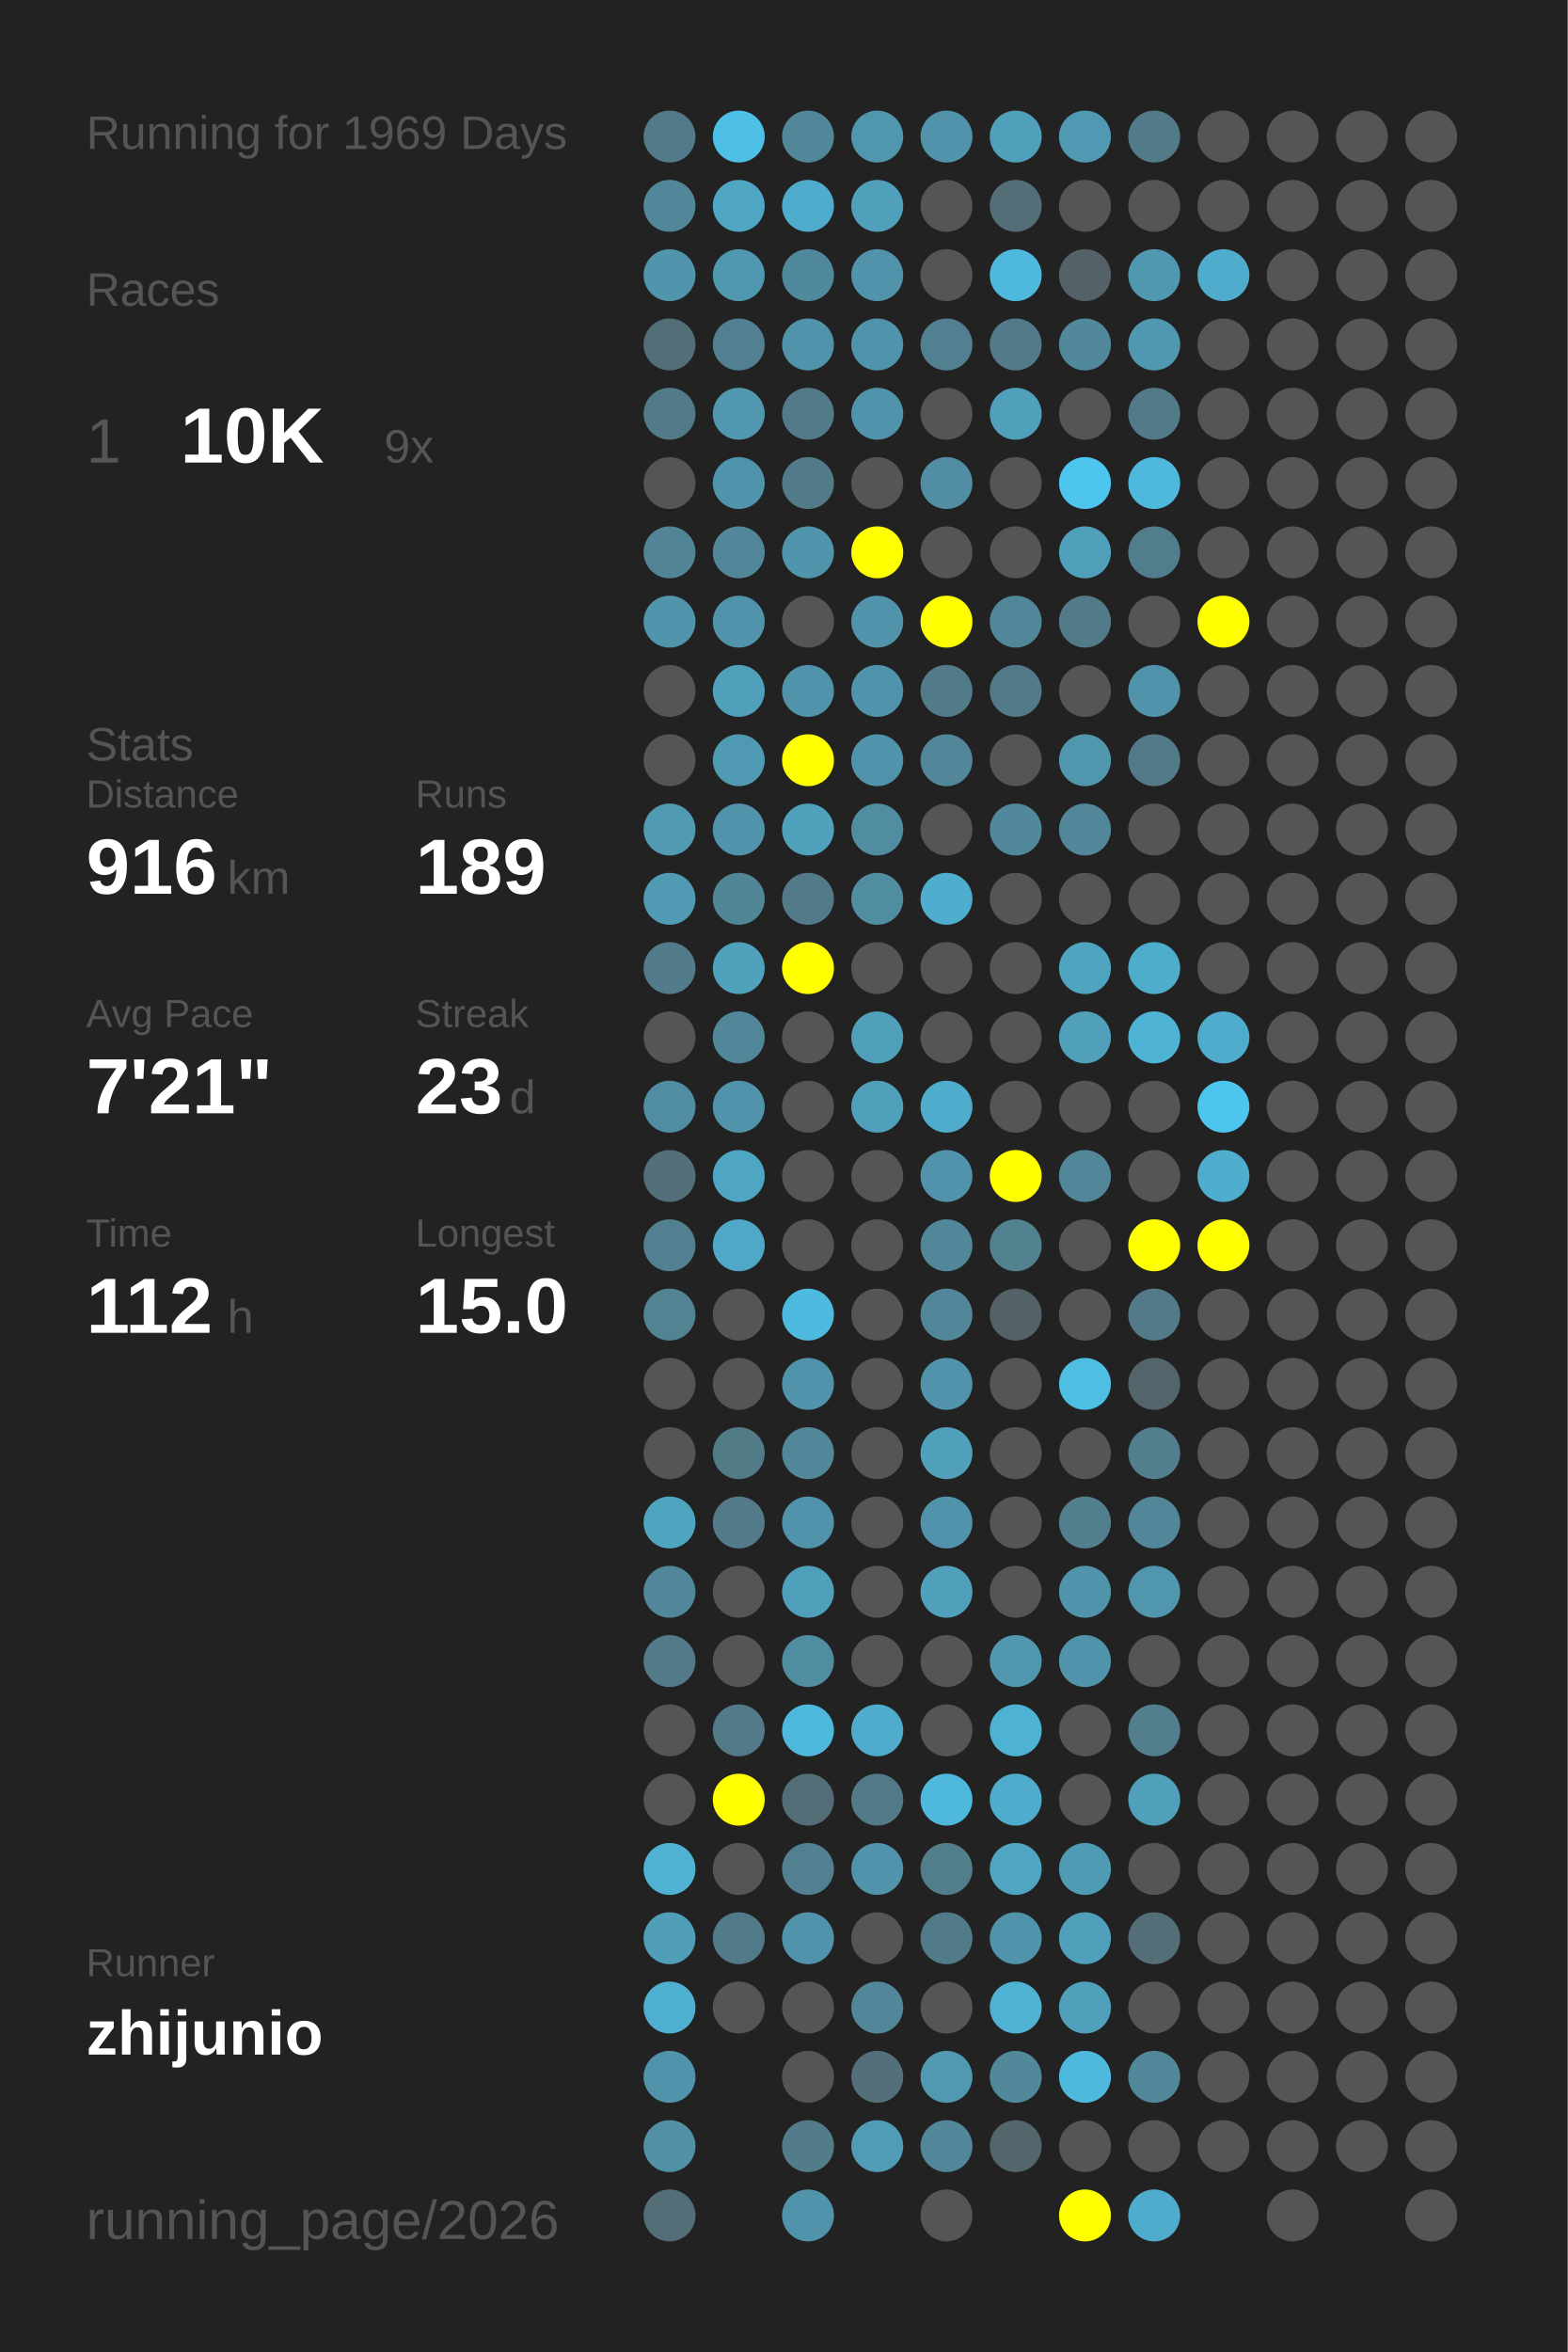
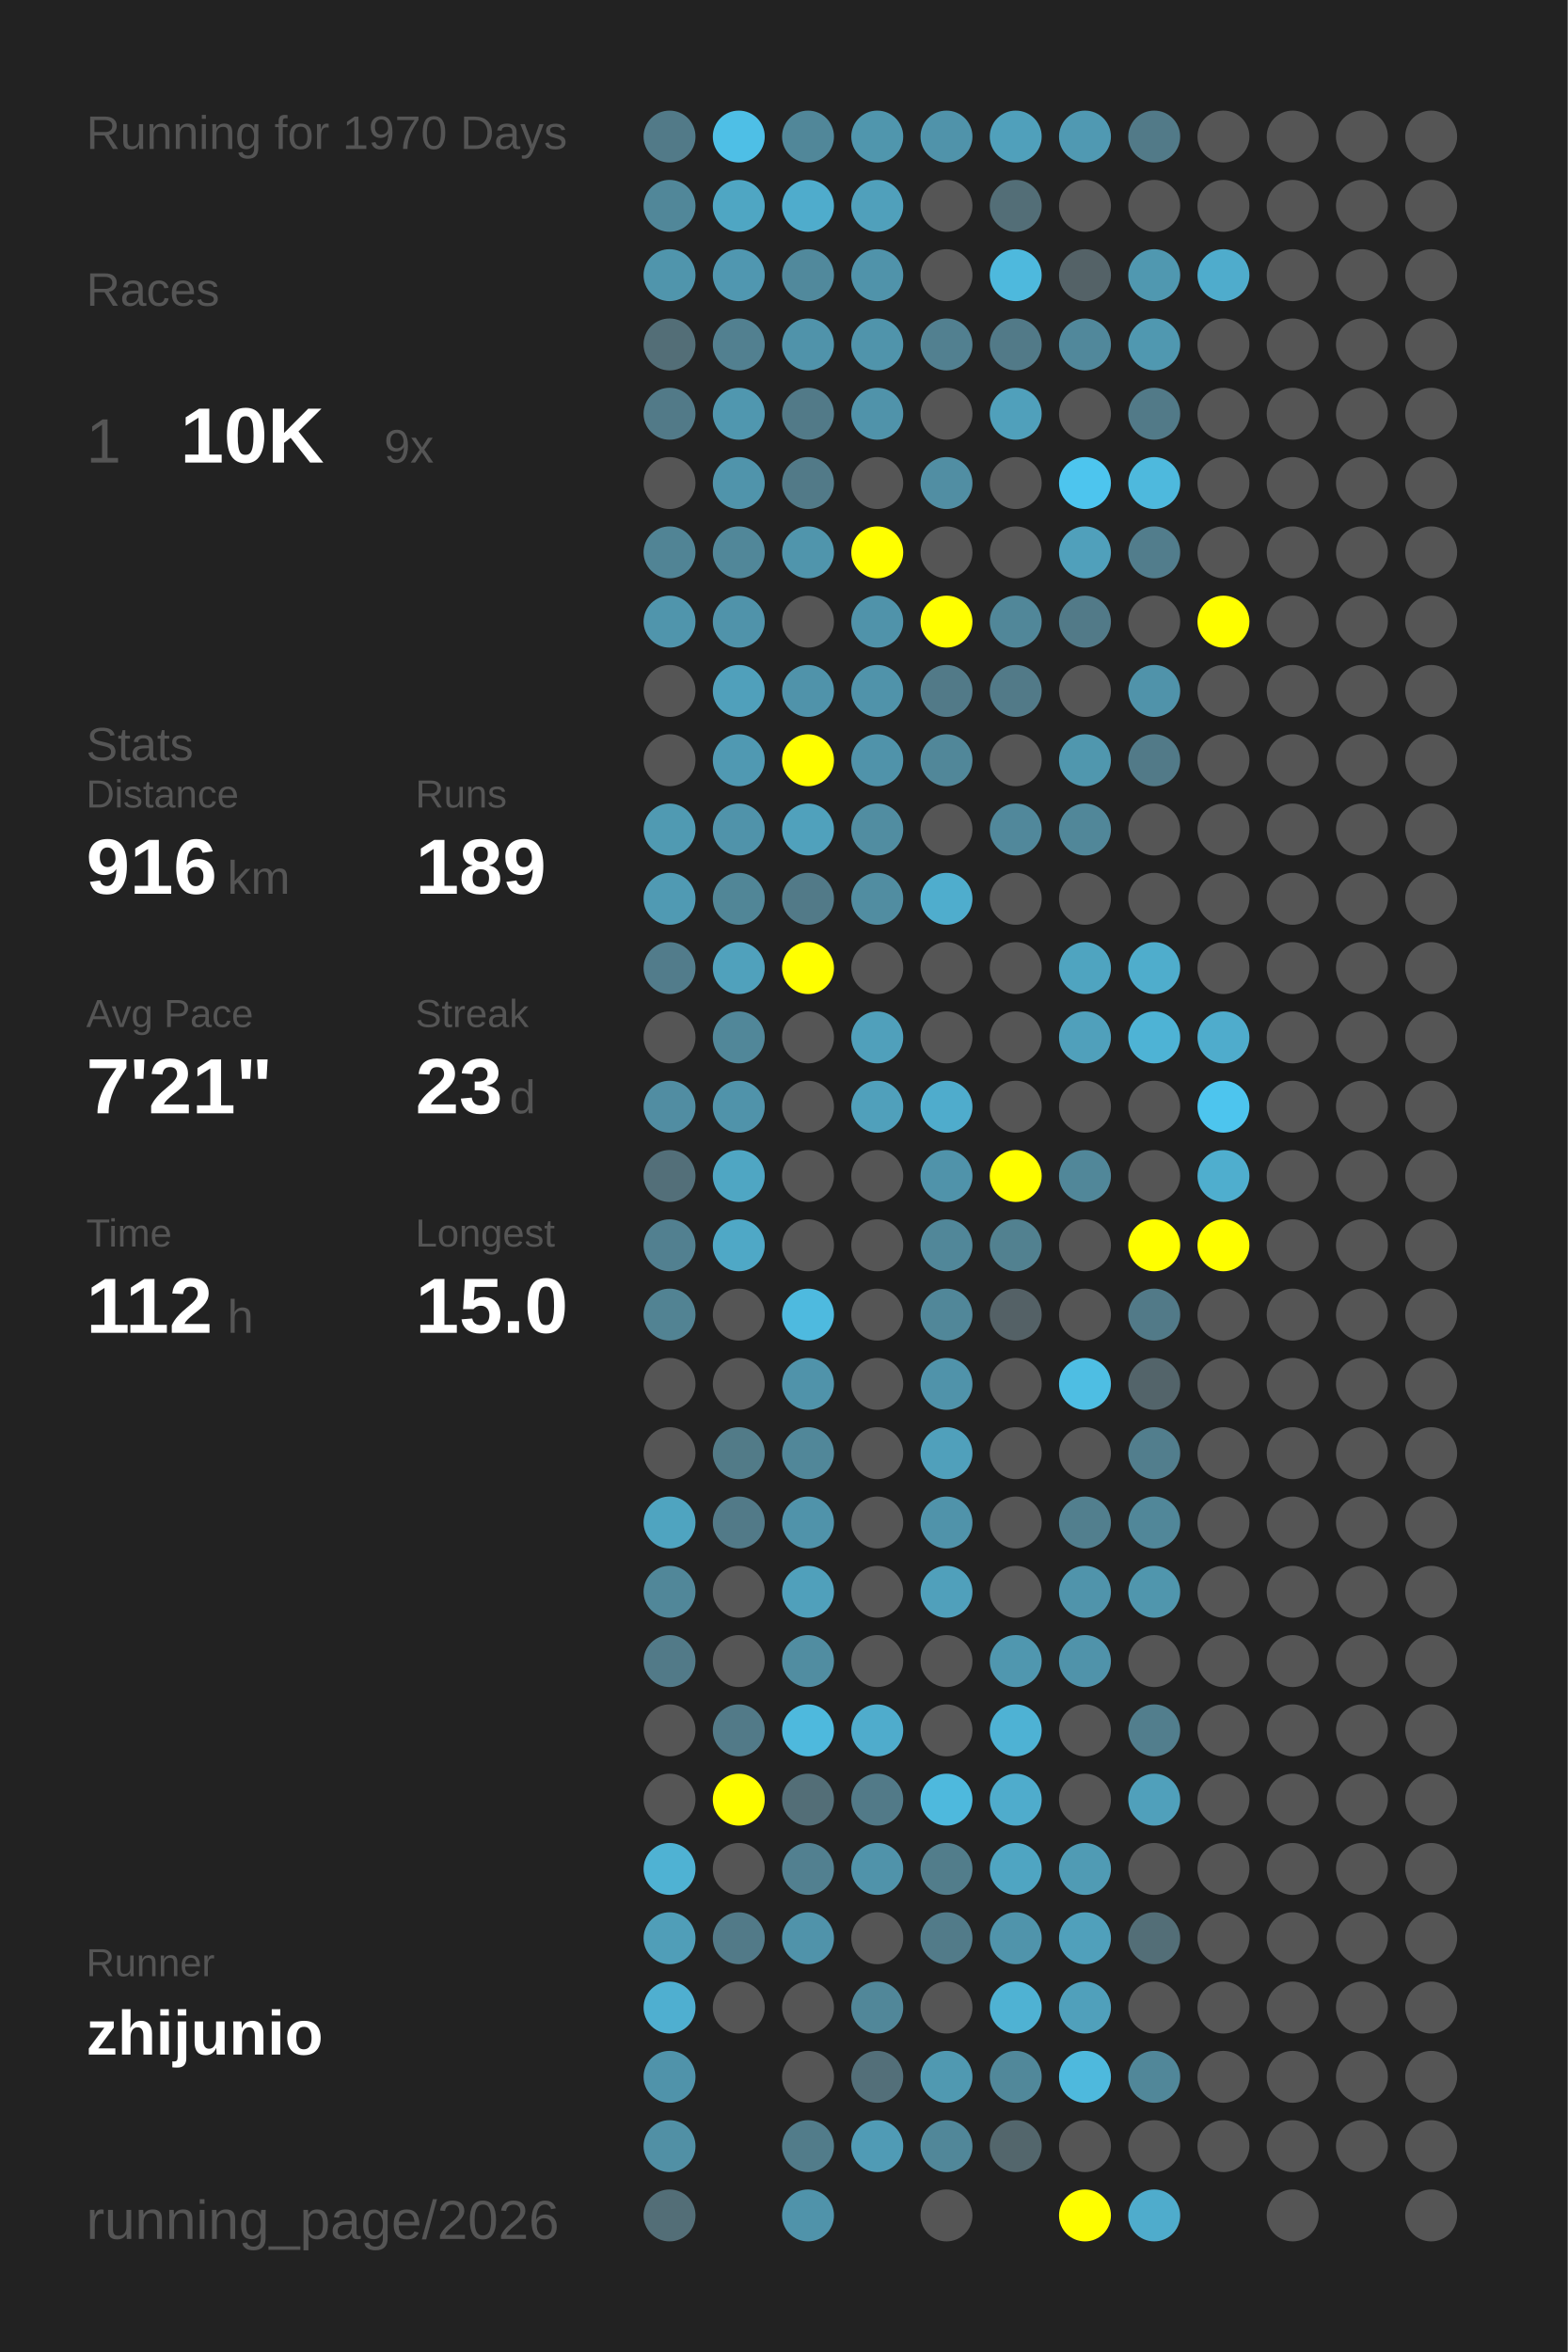
<svg xmlns="http://www.w3.org/2000/svg" baseProfile="full" height="300mm" version="1.1" viewBox="0,0,200,300" width="200mm">
  <defs />
  <rect fill="#222222" height="300" width="200" x="0" y="0" />
-   <text fill="#555555" style="font-size:6px; font-family:Arial;" x="11" y="19">Running for 1969 Days</text>
+   <text fill="#555555" style="font-size:6px; font-family:Arial;" x="11" y="19">Running for 1970 Days</text>
  <text fill="#555555" style="font-size:6px; font-family:Arial;" x="11" y="39">Races</text>
  <text fill="#555555" style="font-size:8px; font-family:Arial;" x="11" y="59">1</text>
  <text fill="#FFFFFF" style="font-size:10px; font-family:Arial; font-weight:bold;" x="23" y="59">10K</text>
  <text fill="#555555" style="font-size:6px; font-family:Arial;" x="49" y="59">9x</text>
  <text fill="#555555" style="font-size:6px; font-family:Arial;" x="11" y="97">Stats</text>
  <text fill="#555555" style="font-size:5px; font-family:Arial;" x="11" y="103">Distance</text>
  <text fill="#FFFFFF" style="font-size:10px; font-family:Arial; font-weight:bold;" x="11" y="114">916</text>
  <text fill="#555555" style="font-size:6px; font-family:Arial;" x="29" y="114">km</text>
  <text fill="#555555" style="font-size:5px; font-family:Arial;" x="53" y="103">Runs</text>
  <text fill="#FFFFFF" style="font-size:10px; font-family:Arial; font-weight:bold;" x="53" y="114">189</text>
  <text fill="#555555" style="font-size:5px; font-family:Arial;" x="11" y="131">Avg Pace</text>
  <text fill="#FFFFFF" style="font-size:10px; font-family:Arial; font-weight:bold;" x="11" y="142">7'21"</text>
  <text fill="#555555" style="font-size:5px; font-family:Arial;" x="53" y="131">Streak</text>
  <text fill="#FFFFFF" style="font-size:10px; font-family:Arial; font-weight:bold;" x="53" y="142">23</text>
  <text fill="#555555" style="font-size:6px; font-family:Arial;" x="65" y="142">d</text>
  <text fill="#555555" style="font-size:5px; font-family:Arial;" x="11" y="159">Time</text>
  <text fill="#FFFFFF" style="font-size:10px; font-family:Arial; font-weight:bold;" x="11" y="170">112</text>
  <text fill="#555555" style="font-size:6px; font-family:Arial;" x="29" y="170">h</text>
  <text fill="#555555" style="font-size:5px; font-family:Arial;" x="53" y="159">Longest</text>
  <text fill="#FFFFFF" style="font-size:10px; font-family:Arial; font-weight:bold;" x="53" y="170">15.0</text>
  <text fill="#555555" style="font-size:5px; font-family:Arial;" x="11" y="252.065">Runner</text>
  <text fill="#FFFFFF" style="font-size:8px; font-family:Arial; font-weight:bold;" x="11" y="262.065">zhijunio</text>
  <text fill="#555555" style="font-size:7px; font-family:Arial;" x="11" y="285.581">running_page/2026</text>
  <circle cx="85.417" cy="17.419" fill="#527a88" r="3.312" />
  <circle cx="85.417" cy="26.258" fill="#518799" r="3.312" />
  <circle cx="85.417" cy="35.097" fill="#5095ac" r="3.312" />
  <circle cx="85.417" cy="43.935" fill="#536e77" r="3.312" />
  <circle cx="85.417" cy="52.774" fill="#527a88" r="3.312" />
  <circle cx="85.417" cy="61.613" fill="#555555" r="3.312" />
  <circle cx="85.417" cy="70.452" fill="#518495" r="3.312" />
  <circle cx="85.417" cy="79.29" fill="#5095ac" r="3.312" />
  <circle cx="85.417" cy="88.129" fill="#555555" r="3.312" />
  <circle cx="85.417" cy="96.968" fill="#555555" r="3.312" />
  <circle cx="85.417" cy="105.806" fill="#509ab2" r="3.312" />
  <circle cx="85.417" cy="114.645" fill="#509ab3" r="3.312" />
  <circle cx="85.417" cy="123.484" fill="#527c8b" r="3.312" />
  <circle cx="85.417" cy="132.323" fill="#555555" r="3.312" />
  <circle cx="85.417" cy="141.161" fill="#518da2" r="3.312" />
  <circle cx="85.417" cy="150" fill="#536f79" r="3.312" />
  <circle cx="85.417" cy="158.839" fill="#528090" r="3.312" />
  <circle cx="85.417" cy="167.677" fill="#528393" r="3.312" />
  <circle cx="85.417" cy="176.516" fill="#555555" r="3.312" />
  <circle cx="85.417" cy="185.355" fill="#555555" r="3.312" />
  <circle cx="85.417" cy="194.194" fill="#4fa4c0" r="3.312" />
  <circle cx="85.417" cy="203.032" fill="#518799" r="3.312" />
  <circle cx="85.417" cy="211.871" fill="#527a88" r="3.312" />
  <circle cx="85.417" cy="220.71" fill="#555555" r="3.312" />
  <circle cx="85.417" cy="229.548" fill="#555555" r="3.312" />
  <circle cx="85.417" cy="238.387" fill="#4fb2d3" r="3.312" />
  <circle cx="85.417" cy="247.226" fill="#509eb8" r="3.312" />
  <circle cx="85.417" cy="256.065" fill="#4fafd0" r="3.312" />
  <circle cx="85.417" cy="264.903" fill="#5093aa" r="3.312" />
  <circle cx="85.417" cy="273.742" fill="#5190a5" r="3.312" />
  <circle cx="85.417" cy="282.581" fill="#536e77" r="3.312" />
  <circle cx="94.25" cy="17.419" fill="#4ebfe6" r="3.312" />
  <circle cx="94.25" cy="26.258" fill="#4fa6c3" r="3.312" />
  <circle cx="94.25" cy="35.097" fill="#5097b0" r="3.312" />
  <circle cx="94.25" cy="43.935" fill="#528090" r="3.312" />
  <circle cx="94.25" cy="52.774" fill="#5097af" r="3.312" />
  <circle cx="94.25" cy="61.613" fill="#5094ab" r="3.312" />
  <circle cx="94.25" cy="70.452" fill="#518799" r="3.312" />
  <circle cx="94.25" cy="79.29" fill="#5093aa" r="3.312" />
  <circle cx="94.25" cy="88.129" fill="#50a0bb" r="3.312" />
  <circle cx="94.25" cy="96.968" fill="#5099b2" r="3.312" />
  <circle cx="94.25" cy="105.806" fill="#5093aa" r="3.312" />
  <circle cx="94.25" cy="114.645" fill="#518697" r="3.312" />
  <circle cx="94.25" cy="123.484" fill="#50a1bc" r="3.312" />
  <circle cx="94.25" cy="132.323" fill="#518799" r="3.312" />
  <circle cx="94.25" cy="141.161" fill="#5093aa" r="3.312" />
  <circle cx="94.25" cy="150" fill="#4fa6c3" r="3.312" />
  <circle cx="94.25" cy="158.839" fill="#4fa8c6" r="3.312" />
  <circle cx="94.25" cy="167.677" fill="#555555" r="3.312" />
  <circle cx="94.25" cy="176.516" fill="#555555" r="3.312" />
  <circle cx="94.25" cy="185.355" fill="#527b88" r="3.312" />
  <circle cx="94.25" cy="194.194" fill="#527a88" r="3.312" />
  <circle cx="94.25" cy="203.032" fill="#555555" r="3.312" />
  <circle cx="94.25" cy="211.871" fill="#555555" r="3.312" />
  <circle cx="94.25" cy="220.71" fill="#527a88" r="3.312" />
  <circle cx="94.25" cy="229.548" fill="#FFFF00" r="3.312" />
  <circle cx="94.25" cy="238.387" fill="#555555" r="3.312" />
  <circle cx="94.25" cy="247.226" fill="#527a88" r="3.312" />
  <circle cx="94.25" cy="256.065" fill="#555555" r="3.312" />
  <circle cx="103.083" cy="17.419" fill="#518799" r="3.312" />
  <circle cx="103.083" cy="26.258" fill="#4faccc" r="3.312" />
  <circle cx="103.083" cy="35.097" fill="#51899c" r="3.312" />
  <circle cx="103.083" cy="43.935" fill="#5093aa" r="3.312" />
  <circle cx="103.083" cy="52.774" fill="#527a88" r="3.312" />
  <circle cx="103.083" cy="61.613" fill="#527a88" r="3.312" />
  <circle cx="103.083" cy="70.452" fill="#5095ac" r="3.312" />
  <circle cx="103.083" cy="79.29" fill="#555555" r="3.312" />
  <circle cx="103.083" cy="88.129" fill="#5093aa" r="3.312" />
  <circle cx="103.083" cy="96.968" fill="#FFFF00" r="3.312" />
  <circle cx="103.083" cy="105.806" fill="#50a1bc" r="3.312" />
  <circle cx="103.083" cy="114.645" fill="#527a88" r="3.312" />
  <circle cx="103.083" cy="123.484" fill="#FFFF00" r="3.312" />
  <circle cx="103.083" cy="132.323" fill="#555555" r="3.312" />
  <circle cx="103.083" cy="141.161" fill="#555555" r="3.312" />
  <circle cx="103.083" cy="150" fill="#555555" r="3.312" />
  <circle cx="103.083" cy="158.839" fill="#555555" r="3.312" />
  <circle cx="103.083" cy="167.677" fill="#4ebadf" r="3.312" />
  <circle cx="103.083" cy="176.516" fill="#5093aa" r="3.312" />
  <circle cx="103.083" cy="185.355" fill="#518799" r="3.312" />
  <circle cx="103.083" cy="194.194" fill="#5093aa" r="3.312" />
  <circle cx="103.083" cy="203.032" fill="#50a0bb" r="3.312" />
  <circle cx="103.083" cy="211.871" fill="#518da1" r="3.312" />
  <circle cx="103.083" cy="220.71" fill="#4eb9dd" r="3.312" />
  <circle cx="103.083" cy="229.548" fill="#536e77" r="3.312" />
  <circle cx="103.083" cy="238.387" fill="#528090" r="3.312" />
  <circle cx="103.083" cy="247.226" fill="#5093aa" r="3.312" />
  <circle cx="103.083" cy="256.065" fill="#555555" r="3.312" />
  <circle cx="103.083" cy="264.903" fill="#555555" r="3.312" />
  <circle cx="103.083" cy="273.742" fill="#527c8a" r="3.312" />
  <circle cx="103.083" cy="282.581" fill="#5093aa" r="3.312" />
  <circle cx="111.917" cy="17.419" fill="#5096ad" r="3.312" />
  <circle cx="111.917" cy="26.258" fill="#50a0bb" r="3.312" />
  <circle cx="111.917" cy="35.097" fill="#5093aa" r="3.312" />
  <circle cx="111.917" cy="43.935" fill="#5094ab" r="3.312" />
  <circle cx="111.917" cy="52.774" fill="#5093aa" r="3.312" />
  <circle cx="111.917" cy="61.613" fill="#555555" r="3.312" />
  <circle cx="111.917" cy="70.452" fill="#FFFF00" r="3.312" />
  <circle cx="111.917" cy="79.29" fill="#5093aa" r="3.312" />
  <circle cx="111.917" cy="88.129" fill="#5093aa" r="3.312" />
  <circle cx="111.917" cy="96.968" fill="#5093aa" r="3.312" />
  <circle cx="111.917" cy="105.806" fill="#518da1" r="3.312" />
  <circle cx="111.917" cy="114.645" fill="#518da1" r="3.312" />
  <circle cx="111.917" cy="123.484" fill="#555555" r="3.312" />
  <circle cx="111.917" cy="132.323" fill="#50a0bb" r="3.312" />
  <circle cx="111.917" cy="141.161" fill="#50a0bb" r="3.312" />
  <circle cx="111.917" cy="150" fill="#555555" r="3.312" />
  <circle cx="111.917" cy="158.839" fill="#555555" r="3.312" />
  <circle cx="111.917" cy="167.677" fill="#555555" r="3.312" />
  <circle cx="111.917" cy="176.516" fill="#555555" r="3.312" />
  <circle cx="111.917" cy="185.355" fill="#555555" r="3.312" />
  <circle cx="111.917" cy="194.194" fill="#555555" r="3.312" />
  <circle cx="111.917" cy="203.032" fill="#555555" r="3.312" />
  <circle cx="111.917" cy="211.871" fill="#555555" r="3.312" />
  <circle cx="111.917" cy="220.71" fill="#4faccc" r="3.312" />
  <circle cx="111.917" cy="229.548" fill="#527a88" r="3.312" />
  <circle cx="111.917" cy="238.387" fill="#5093aa" r="3.312" />
  <circle cx="111.917" cy="247.226" fill="#555555" r="3.312" />
  <circle cx="111.917" cy="256.065" fill="#518799" r="3.312" />
  <circle cx="111.917" cy="264.903" fill="#536f79" r="3.312" />
  <circle cx="111.917" cy="273.742" fill="#509bb5" r="3.312" />
  <circle cx="120.75" cy="17.419" fill="#5093aa" r="3.312" />
  <circle cx="120.75" cy="26.258" fill="#555555" r="3.312" />
  <circle cx="120.75" cy="35.097" fill="#555555" r="3.312" />
  <circle cx="120.75" cy="43.935" fill="#528090" r="3.312" />
  <circle cx="120.75" cy="52.774" fill="#555555" r="3.312" />
  <circle cx="120.75" cy="61.613" fill="#518ea3" r="3.312" />
  <circle cx="120.75" cy="70.452" fill="#555555" r="3.312" />
  <circle cx="120.75" cy="79.29" fill="#FFFF00" r="3.312" />
  <circle cx="120.75" cy="88.129" fill="#527a88" r="3.312" />
  <circle cx="120.75" cy="96.968" fill="#518799" r="3.312" />
  <circle cx="120.75" cy="105.806" fill="#555555" r="3.312" />
  <circle cx="120.75" cy="114.645" fill="#4fadcd" r="3.312" />
  <circle cx="120.75" cy="123.484" fill="#555555" r="3.312" />
  <circle cx="120.75" cy="132.323" fill="#555555" r="3.312" />
  <circle cx="120.75" cy="141.161" fill="#4faccc" r="3.312" />
  <circle cx="120.75" cy="150" fill="#5093aa" r="3.312" />
  <circle cx="120.75" cy="158.839" fill="#518799" r="3.312" />
  <circle cx="120.75" cy="167.677" fill="#518799" r="3.312" />
  <circle cx="120.75" cy="176.516" fill="#5093aa" r="3.312" />
  <circle cx="120.75" cy="185.355" fill="#50a0bb" r="3.312" />
  <circle cx="120.75" cy="194.194" fill="#5093aa" r="3.312" />
  <circle cx="120.75" cy="203.032" fill="#50a0bb" r="3.312" />
  <circle cx="120.75" cy="211.871" fill="#555555" r="3.312" />
  <circle cx="120.75" cy="220.71" fill="#555555" r="3.312" />
  <circle cx="120.75" cy="229.548" fill="#4eb9dd" r="3.312" />
  <circle cx="120.75" cy="238.387" fill="#527d8b" r="3.312" />
  <circle cx="120.75" cy="247.226" fill="#527b89" r="3.312" />
  <circle cx="120.75" cy="256.065" fill="#555555" r="3.312" />
  <circle cx="120.75" cy="264.903" fill="#5099b1" r="3.312" />
  <circle cx="120.75" cy="273.742" fill="#518799" r="3.312" />
  <circle cx="120.75" cy="282.581" fill="#555555" r="3.312" />
  <circle cx="129.583" cy="17.419" fill="#50a0bb" r="3.312" />
  <circle cx="129.583" cy="26.258" fill="#536e77" r="3.312" />
  <circle cx="129.583" cy="35.097" fill="#4eb9dd" r="3.312" />
  <circle cx="129.583" cy="43.935" fill="#527a88" r="3.312" />
  <circle cx="129.583" cy="52.774" fill="#50a0bb" r="3.312" />
  <circle cx="129.583" cy="61.613" fill="#555555" r="3.312" />
  <circle cx="129.583" cy="70.452" fill="#555555" r="3.312" />
  <circle cx="129.583" cy="79.29" fill="#518799" r="3.312" />
  <circle cx="129.583" cy="88.129" fill="#527a88" r="3.312" />
  <circle cx="129.583" cy="96.968" fill="#555555" r="3.312" />
  <circle cx="129.583" cy="105.806" fill="#51889b" r="3.312" />
  <circle cx="129.583" cy="114.645" fill="#555555" r="3.312" />
  <circle cx="129.583" cy="123.484" fill="#555555" r="3.312" />
  <circle cx="129.583" cy="132.323" fill="#555555" r="3.312" />
  <circle cx="129.583" cy="141.161" fill="#555555" r="3.312" />
  <circle cx="129.583" cy="150" fill="#FFFF00" r="3.312" />
  <circle cx="129.583" cy="158.839" fill="#528190" r="3.312" />
  <circle cx="129.583" cy="167.677" fill="#546166" r="3.312" />
  <circle cx="129.583" cy="176.516" fill="#555555" r="3.312" />
  <circle cx="129.583" cy="185.355" fill="#555555" r="3.312" />
  <circle cx="129.583" cy="194.194" fill="#555555" r="3.312" />
  <circle cx="129.583" cy="203.032" fill="#555555" r="3.312" />
  <circle cx="129.583" cy="211.871" fill="#5097af" r="3.312" />
  <circle cx="129.583" cy="220.71" fill="#4eb2d4" r="3.312" />
  <circle cx="129.583" cy="229.548" fill="#4faccc" r="3.312" />
  <circle cx="129.583" cy="238.387" fill="#4fa5c2" r="3.312" />
  <circle cx="129.583" cy="247.226" fill="#5094ab" r="3.312" />
  <circle cx="129.583" cy="256.065" fill="#4fb2d3" r="3.312" />
  <circle cx="129.583" cy="264.903" fill="#51889a" r="3.312" />
  <circle cx="129.583" cy="273.742" fill="#53666c" r="3.312" />
  <circle cx="138.417" cy="17.419" fill="#5099b2" r="3.312" />
  <circle cx="138.417" cy="26.258" fill="#555555" r="3.312" />
  <circle cx="138.417" cy="35.097" fill="#546267" r="3.312" />
  <circle cx="138.417" cy="43.935" fill="#51889b" r="3.312" />
  <circle cx="138.417" cy="52.774" fill="#555555" r="3.312" />
  <circle cx="138.417" cy="61.613" fill="#4dc5ee" r="3.312" />
  <circle cx="138.417" cy="70.452" fill="#50a0bb" r="3.312" />
  <circle cx="138.417" cy="79.29" fill="#527a88" r="3.312" />
  <circle cx="138.417" cy="88.129" fill="#555555" r="3.312" />
  <circle cx="138.417" cy="96.968" fill="#5097ae" r="3.312" />
  <circle cx="138.417" cy="105.806" fill="#518799" r="3.312" />
  <circle cx="138.417" cy="114.645" fill="#555555" r="3.312" />
  <circle cx="138.417" cy="123.484" fill="#4fa4c0" r="3.312" />
  <circle cx="138.417" cy="132.323" fill="#50a0bb" r="3.312" />
  <circle cx="138.417" cy="141.161" fill="#555555" r="3.312" />
  <circle cx="138.417" cy="150" fill="#518799" r="3.312" />
  <circle cx="138.417" cy="158.839" fill="#555555" r="3.312" />
  <circle cx="138.417" cy="167.677" fill="#555555" r="3.312" />
  <circle cx="138.417" cy="176.516" fill="#4ebee3" r="3.312" />
  <circle cx="138.417" cy="185.355" fill="#555555" r="3.312" />
  <circle cx="138.417" cy="194.194" fill="#527f8e" r="3.312" />
  <circle cx="138.417" cy="203.032" fill="#5094ab" r="3.312" />
  <circle cx="138.417" cy="211.871" fill="#5093aa" r="3.312" />
  <circle cx="138.417" cy="220.71" fill="#555555" r="3.312" />
  <circle cx="138.417" cy="229.548" fill="#555555" r="3.312" />
  <circle cx="138.417" cy="238.387" fill="#509bb4" r="3.312" />
  <circle cx="138.417" cy="247.226" fill="#50a0bb" r="3.312" />
  <circle cx="138.417" cy="256.065" fill="#50a0bb" r="3.312" />
  <circle cx="138.417" cy="264.903" fill="#4eb9dd" r="3.312" />
  <circle cx="138.417" cy="273.742" fill="#555555" r="3.312" />
  <circle cx="138.417" cy="282.581" fill="#FFFF00" r="3.312" />
  <circle cx="147.25" cy="17.419" fill="#527a88" r="3.312" />
  <circle cx="147.25" cy="26.258" fill="#555555" r="3.312" />
  <circle cx="147.25" cy="35.097" fill="#5098b0" r="3.312" />
  <circle cx="147.25" cy="43.935" fill="#5098b0" r="3.312" />
  <circle cx="147.25" cy="52.774" fill="#527a88" r="3.312" />
  <circle cx="147.25" cy="61.613" fill="#4eb9dd" r="3.312" />
  <circle cx="147.25" cy="70.452" fill="#527d8c" r="3.312" />
  <circle cx="147.25" cy="79.29" fill="#555555" r="3.312" />
  <circle cx="147.25" cy="88.129" fill="#5093aa" r="3.312" />
  <circle cx="147.25" cy="96.968" fill="#527a88" r="3.312" />
  <circle cx="147.25" cy="105.806" fill="#555555" r="3.312" />
  <circle cx="147.25" cy="114.645" fill="#555555" r="3.312" />
  <circle cx="147.25" cy="123.484" fill="#4fadcc" r="3.312" />
  <circle cx="147.25" cy="132.323" fill="#4eb3d5" r="3.312" />
  <circle cx="147.25" cy="141.161" fill="#555555" r="3.312" />
  <circle cx="147.25" cy="150" fill="#555555" r="3.312" />
  <circle cx="147.25" cy="158.839" fill="#FFFF00" r="3.312" />
  <circle cx="147.25" cy="167.677" fill="#527a88" r="3.312" />
  <circle cx="147.25" cy="176.516" fill="#53646a" r="3.312" />
  <circle cx="147.25" cy="185.355" fill="#527e8d" r="3.312" />
  <circle cx="147.25" cy="194.194" fill="#518799" r="3.312" />
  <circle cx="147.25" cy="203.032" fill="#5096ad" r="3.312" />
  <circle cx="147.25" cy="211.871" fill="#555555" r="3.312" />
  <circle cx="147.25" cy="220.71" fill="#527e8d" r="3.312" />
  <circle cx="147.25" cy="229.548" fill="#50a0bb" r="3.312" />
  <circle cx="147.25" cy="238.387" fill="#555555" r="3.312" />
  <circle cx="147.25" cy="247.226" fill="#536e77" r="3.312" />
  <circle cx="147.25" cy="256.065" fill="#555555" r="3.312" />
  <circle cx="147.25" cy="264.903" fill="#518799" r="3.312" />
  <circle cx="147.25" cy="273.742" fill="#555555" r="3.312" />
  <circle cx="147.25" cy="282.581" fill="#4faccc" r="3.312" />
  <circle cx="156.083" cy="17.419" fill="#555555" r="3.312" />
  <circle cx="156.083" cy="26.258" fill="#555555" r="3.312" />
  <circle cx="156.083" cy="35.097" fill="#4faccc" r="3.312" />
  <circle cx="156.083" cy="43.935" fill="#555555" r="3.312" />
  <circle cx="156.083" cy="52.774" fill="#555555" r="3.312" />
  <circle cx="156.083" cy="61.613" fill="#555555" r="3.312" />
  <circle cx="156.083" cy="70.452" fill="#555555" r="3.312" />
  <circle cx="156.083" cy="79.29" fill="#FFFF00" r="3.312" />
  <circle cx="156.083" cy="88.129" fill="#555555" r="3.312" />
  <circle cx="156.083" cy="96.968" fill="#555555" r="3.312" />
  <circle cx="156.083" cy="105.806" fill="#555555" r="3.312" />
  <circle cx="156.083" cy="114.645" fill="#555555" r="3.312" />
  <circle cx="156.083" cy="123.484" fill="#555555" r="3.312" />
  <circle cx="156.083" cy="132.323" fill="#4faccc" r="3.312" />
  <circle cx="156.083" cy="141.161" fill="#4dc5ee" r="3.312" />
  <circle cx="156.083" cy="150" fill="#4faece" r="3.312" />
  <circle cx="156.083" cy="158.839" fill="#FFFF00" r="3.312" />
  <circle cx="156.083" cy="167.677" fill="#555555" r="3.312" />
  <circle cx="156.083" cy="176.516" fill="#555555" r="3.312" />
  <circle cx="156.083" cy="185.355" fill="#555555" r="3.312" />
  <circle cx="156.083" cy="194.194" fill="#555555" r="3.312" />
  <circle cx="156.083" cy="203.032" fill="#555555" r="3.312" />
  <circle cx="156.083" cy="211.871" fill="#555555" r="3.312" />
  <circle cx="156.083" cy="220.71" fill="#555555" r="3.312" />
  <circle cx="156.083" cy="229.548" fill="#555555" r="3.312" />
  <circle cx="156.083" cy="238.387" fill="#555555" r="3.312" />
  <circle cx="156.083" cy="247.226" fill="#555555" r="3.312" />
  <circle cx="156.083" cy="256.065" fill="#555555" r="3.312" />
  <circle cx="156.083" cy="264.903" fill="#555555" r="3.312" />
  <circle cx="156.083" cy="273.742" fill="#555555" r="3.312" />
  <circle cx="164.917" cy="17.419" fill="#555555" r="3.312" />
  <circle cx="164.917" cy="26.258" fill="#555555" r="3.312" />
  <circle cx="164.917" cy="35.097" fill="#555555" r="3.312" />
  <circle cx="164.917" cy="43.935" fill="#555555" r="3.312" />
  <circle cx="164.917" cy="52.774" fill="#555555" r="3.312" />
  <circle cx="164.917" cy="61.613" fill="#555555" r="3.312" />
  <circle cx="164.917" cy="70.452" fill="#555555" r="3.312" />
  <circle cx="164.917" cy="79.29" fill="#555555" r="3.312" />
  <circle cx="164.917" cy="88.129" fill="#555555" r="3.312" />
  <circle cx="164.917" cy="96.968" fill="#555555" r="3.312" />
  <circle cx="164.917" cy="105.806" fill="#555555" r="3.312" />
  <circle cx="164.917" cy="114.645" fill="#555555" r="3.312" />
  <circle cx="164.917" cy="123.484" fill="#555555" r="3.312" />
  <circle cx="164.917" cy="132.323" fill="#555555" r="3.312" />
  <circle cx="164.917" cy="141.161" fill="#555555" r="3.312" />
  <circle cx="164.917" cy="150" fill="#555555" r="3.312" />
  <circle cx="164.917" cy="158.839" fill="#555555" r="3.312" />
  <circle cx="164.917" cy="167.677" fill="#555555" r="3.312" />
  <circle cx="164.917" cy="176.516" fill="#555555" r="3.312" />
  <circle cx="164.917" cy="185.355" fill="#555555" r="3.312" />
  <circle cx="164.917" cy="194.194" fill="#555555" r="3.312" />
  <circle cx="164.917" cy="203.032" fill="#555555" r="3.312" />
  <circle cx="164.917" cy="211.871" fill="#555555" r="3.312" />
  <circle cx="164.917" cy="220.71" fill="#555555" r="3.312" />
  <circle cx="164.917" cy="229.548" fill="#555555" r="3.312" />
  <circle cx="164.917" cy="238.387" fill="#555555" r="3.312" />
  <circle cx="164.917" cy="247.226" fill="#555555" r="3.312" />
  <circle cx="164.917" cy="256.065" fill="#555555" r="3.312" />
  <circle cx="164.917" cy="264.903" fill="#555555" r="3.312" />
  <circle cx="164.917" cy="273.742" fill="#555555" r="3.312" />
  <circle cx="164.917" cy="282.581" fill="#555555" r="3.312" />
  <circle cx="173.75" cy="17.419" fill="#555555" r="3.312" />
  <circle cx="173.75" cy="26.258" fill="#555555" r="3.312" />
  <circle cx="173.75" cy="35.097" fill="#555555" r="3.312" />
  <circle cx="173.75" cy="43.935" fill="#555555" r="3.312" />
  <circle cx="173.75" cy="52.774" fill="#555555" r="3.312" />
  <circle cx="173.75" cy="61.613" fill="#555555" r="3.312" />
  <circle cx="173.75" cy="70.452" fill="#555555" r="3.312" />
  <circle cx="173.75" cy="79.29" fill="#555555" r="3.312" />
  <circle cx="173.75" cy="88.129" fill="#555555" r="3.312" />
  <circle cx="173.75" cy="96.968" fill="#555555" r="3.312" />
  <circle cx="173.75" cy="105.806" fill="#555555" r="3.312" />
  <circle cx="173.75" cy="114.645" fill="#555555" r="3.312" />
  <circle cx="173.75" cy="123.484" fill="#555555" r="3.312" />
  <circle cx="173.75" cy="132.323" fill="#555555" r="3.312" />
  <circle cx="173.75" cy="141.161" fill="#555555" r="3.312" />
  <circle cx="173.75" cy="150" fill="#555555" r="3.312" />
  <circle cx="173.75" cy="158.839" fill="#555555" r="3.312" />
  <circle cx="173.75" cy="167.677" fill="#555555" r="3.312" />
  <circle cx="173.75" cy="176.516" fill="#555555" r="3.312" />
  <circle cx="173.75" cy="185.355" fill="#555555" r="3.312" />
  <circle cx="173.75" cy="194.194" fill="#555555" r="3.312" />
  <circle cx="173.75" cy="203.032" fill="#555555" r="3.312" />
  <circle cx="173.75" cy="211.871" fill="#555555" r="3.312" />
  <circle cx="173.75" cy="220.71" fill="#555555" r="3.312" />
  <circle cx="173.75" cy="229.548" fill="#555555" r="3.312" />
  <circle cx="173.75" cy="238.387" fill="#555555" r="3.312" />
  <circle cx="173.75" cy="247.226" fill="#555555" r="3.312" />
  <circle cx="173.75" cy="256.065" fill="#555555" r="3.312" />
  <circle cx="173.75" cy="264.903" fill="#555555" r="3.312" />
  <circle cx="173.75" cy="273.742" fill="#555555" r="3.312" />
  <circle cx="182.583" cy="17.419" fill="#555555" r="3.312" />
  <circle cx="182.583" cy="26.258" fill="#555555" r="3.312" />
  <circle cx="182.583" cy="35.097" fill="#555555" r="3.312" />
  <circle cx="182.583" cy="43.935" fill="#555555" r="3.312" />
  <circle cx="182.583" cy="52.774" fill="#555555" r="3.312" />
  <circle cx="182.583" cy="61.613" fill="#555555" r="3.312" />
  <circle cx="182.583" cy="70.452" fill="#555555" r="3.312" />
  <circle cx="182.583" cy="79.29" fill="#555555" r="3.312" />
  <circle cx="182.583" cy="88.129" fill="#555555" r="3.312" />
  <circle cx="182.583" cy="96.968" fill="#555555" r="3.312" />
  <circle cx="182.583" cy="105.806" fill="#555555" r="3.312" />
  <circle cx="182.583" cy="114.645" fill="#555555" r="3.312" />
  <circle cx="182.583" cy="123.484" fill="#555555" r="3.312" />
  <circle cx="182.583" cy="132.323" fill="#555555" r="3.312" />
  <circle cx="182.583" cy="141.161" fill="#555555" r="3.312" />
  <circle cx="182.583" cy="150" fill="#555555" r="3.312" />
  <circle cx="182.583" cy="158.839" fill="#555555" r="3.312" />
  <circle cx="182.583" cy="167.677" fill="#555555" r="3.312" />
  <circle cx="182.583" cy="176.516" fill="#555555" r="3.312" />
  <circle cx="182.583" cy="185.355" fill="#555555" r="3.312" />
  <circle cx="182.583" cy="194.194" fill="#555555" r="3.312" />
  <circle cx="182.583" cy="203.032" fill="#555555" r="3.312" />
  <circle cx="182.583" cy="211.871" fill="#555555" r="3.312" />
  <circle cx="182.583" cy="220.71" fill="#555555" r="3.312" />
  <circle cx="182.583" cy="229.548" fill="#555555" r="3.312" />
  <circle cx="182.583" cy="238.387" fill="#555555" r="3.312" />
  <circle cx="182.583" cy="247.226" fill="#555555" r="3.312" />
  <circle cx="182.583" cy="256.065" fill="#555555" r="3.312" />
  <circle cx="182.583" cy="264.903" fill="#555555" r="3.312" />
  <circle cx="182.583" cy="273.742" fill="#555555" r="3.312" />
  <circle cx="182.583" cy="282.581" fill="#555555" r="3.312" />
</svg>
